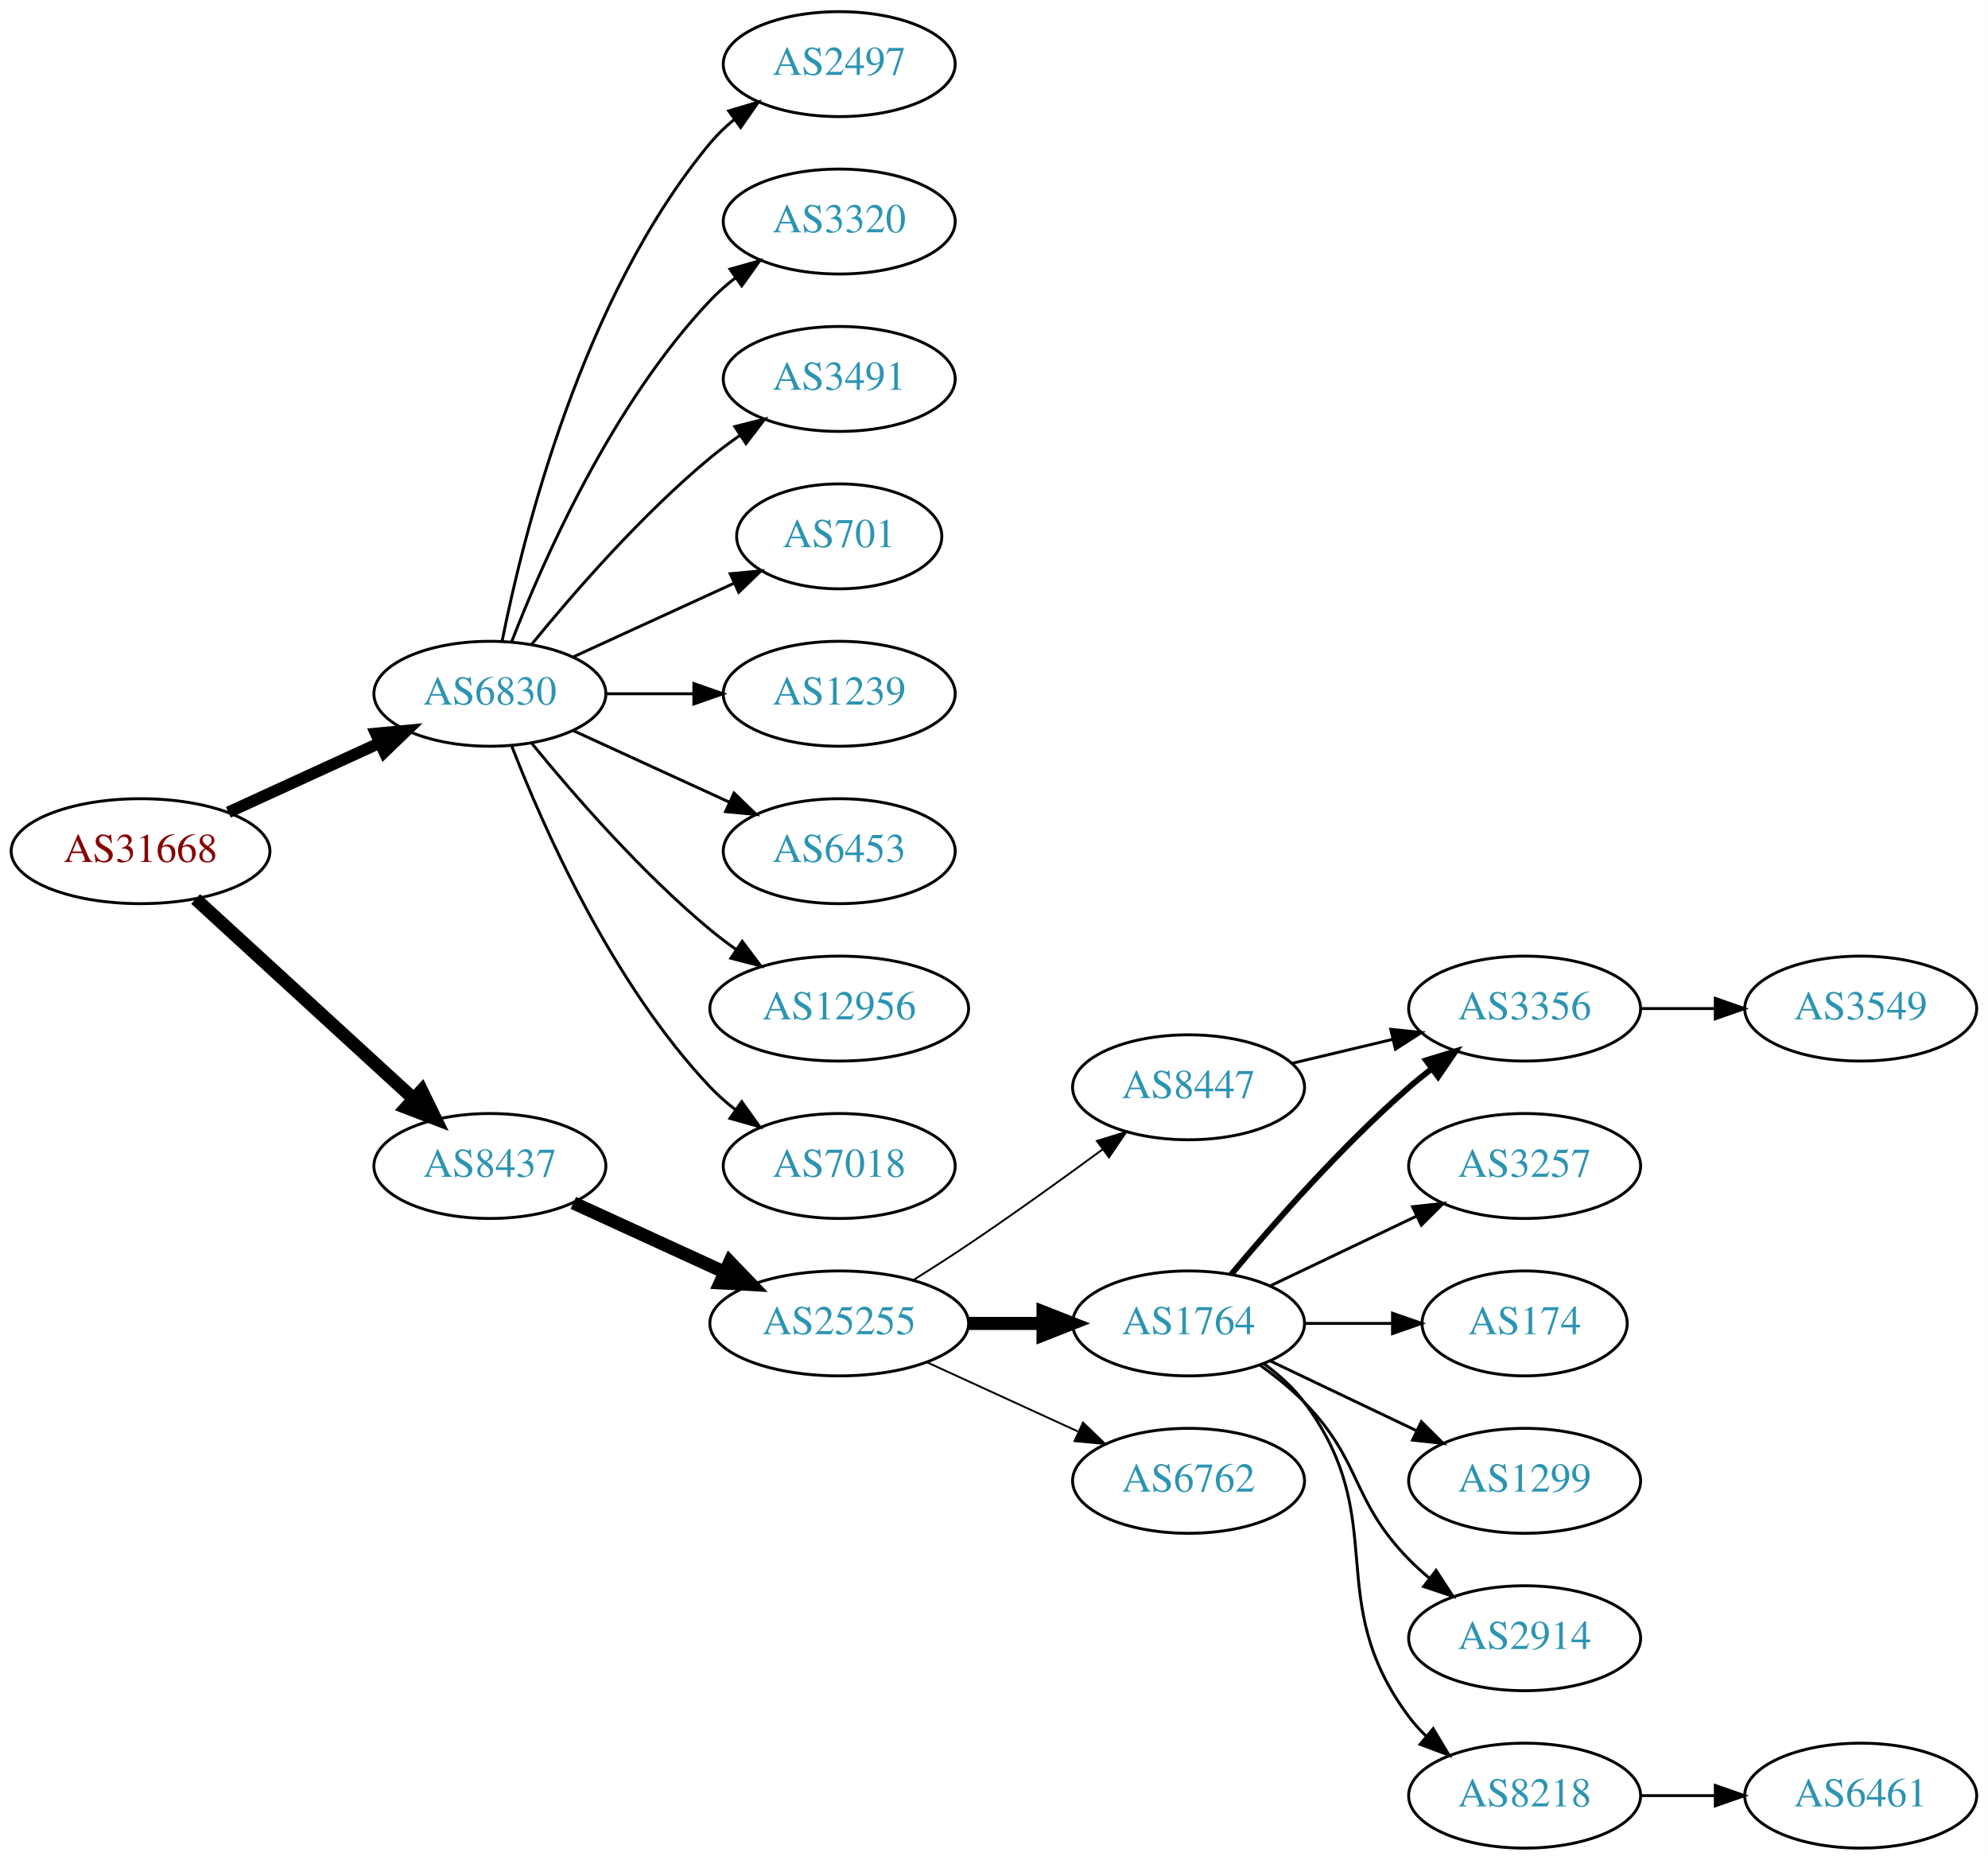
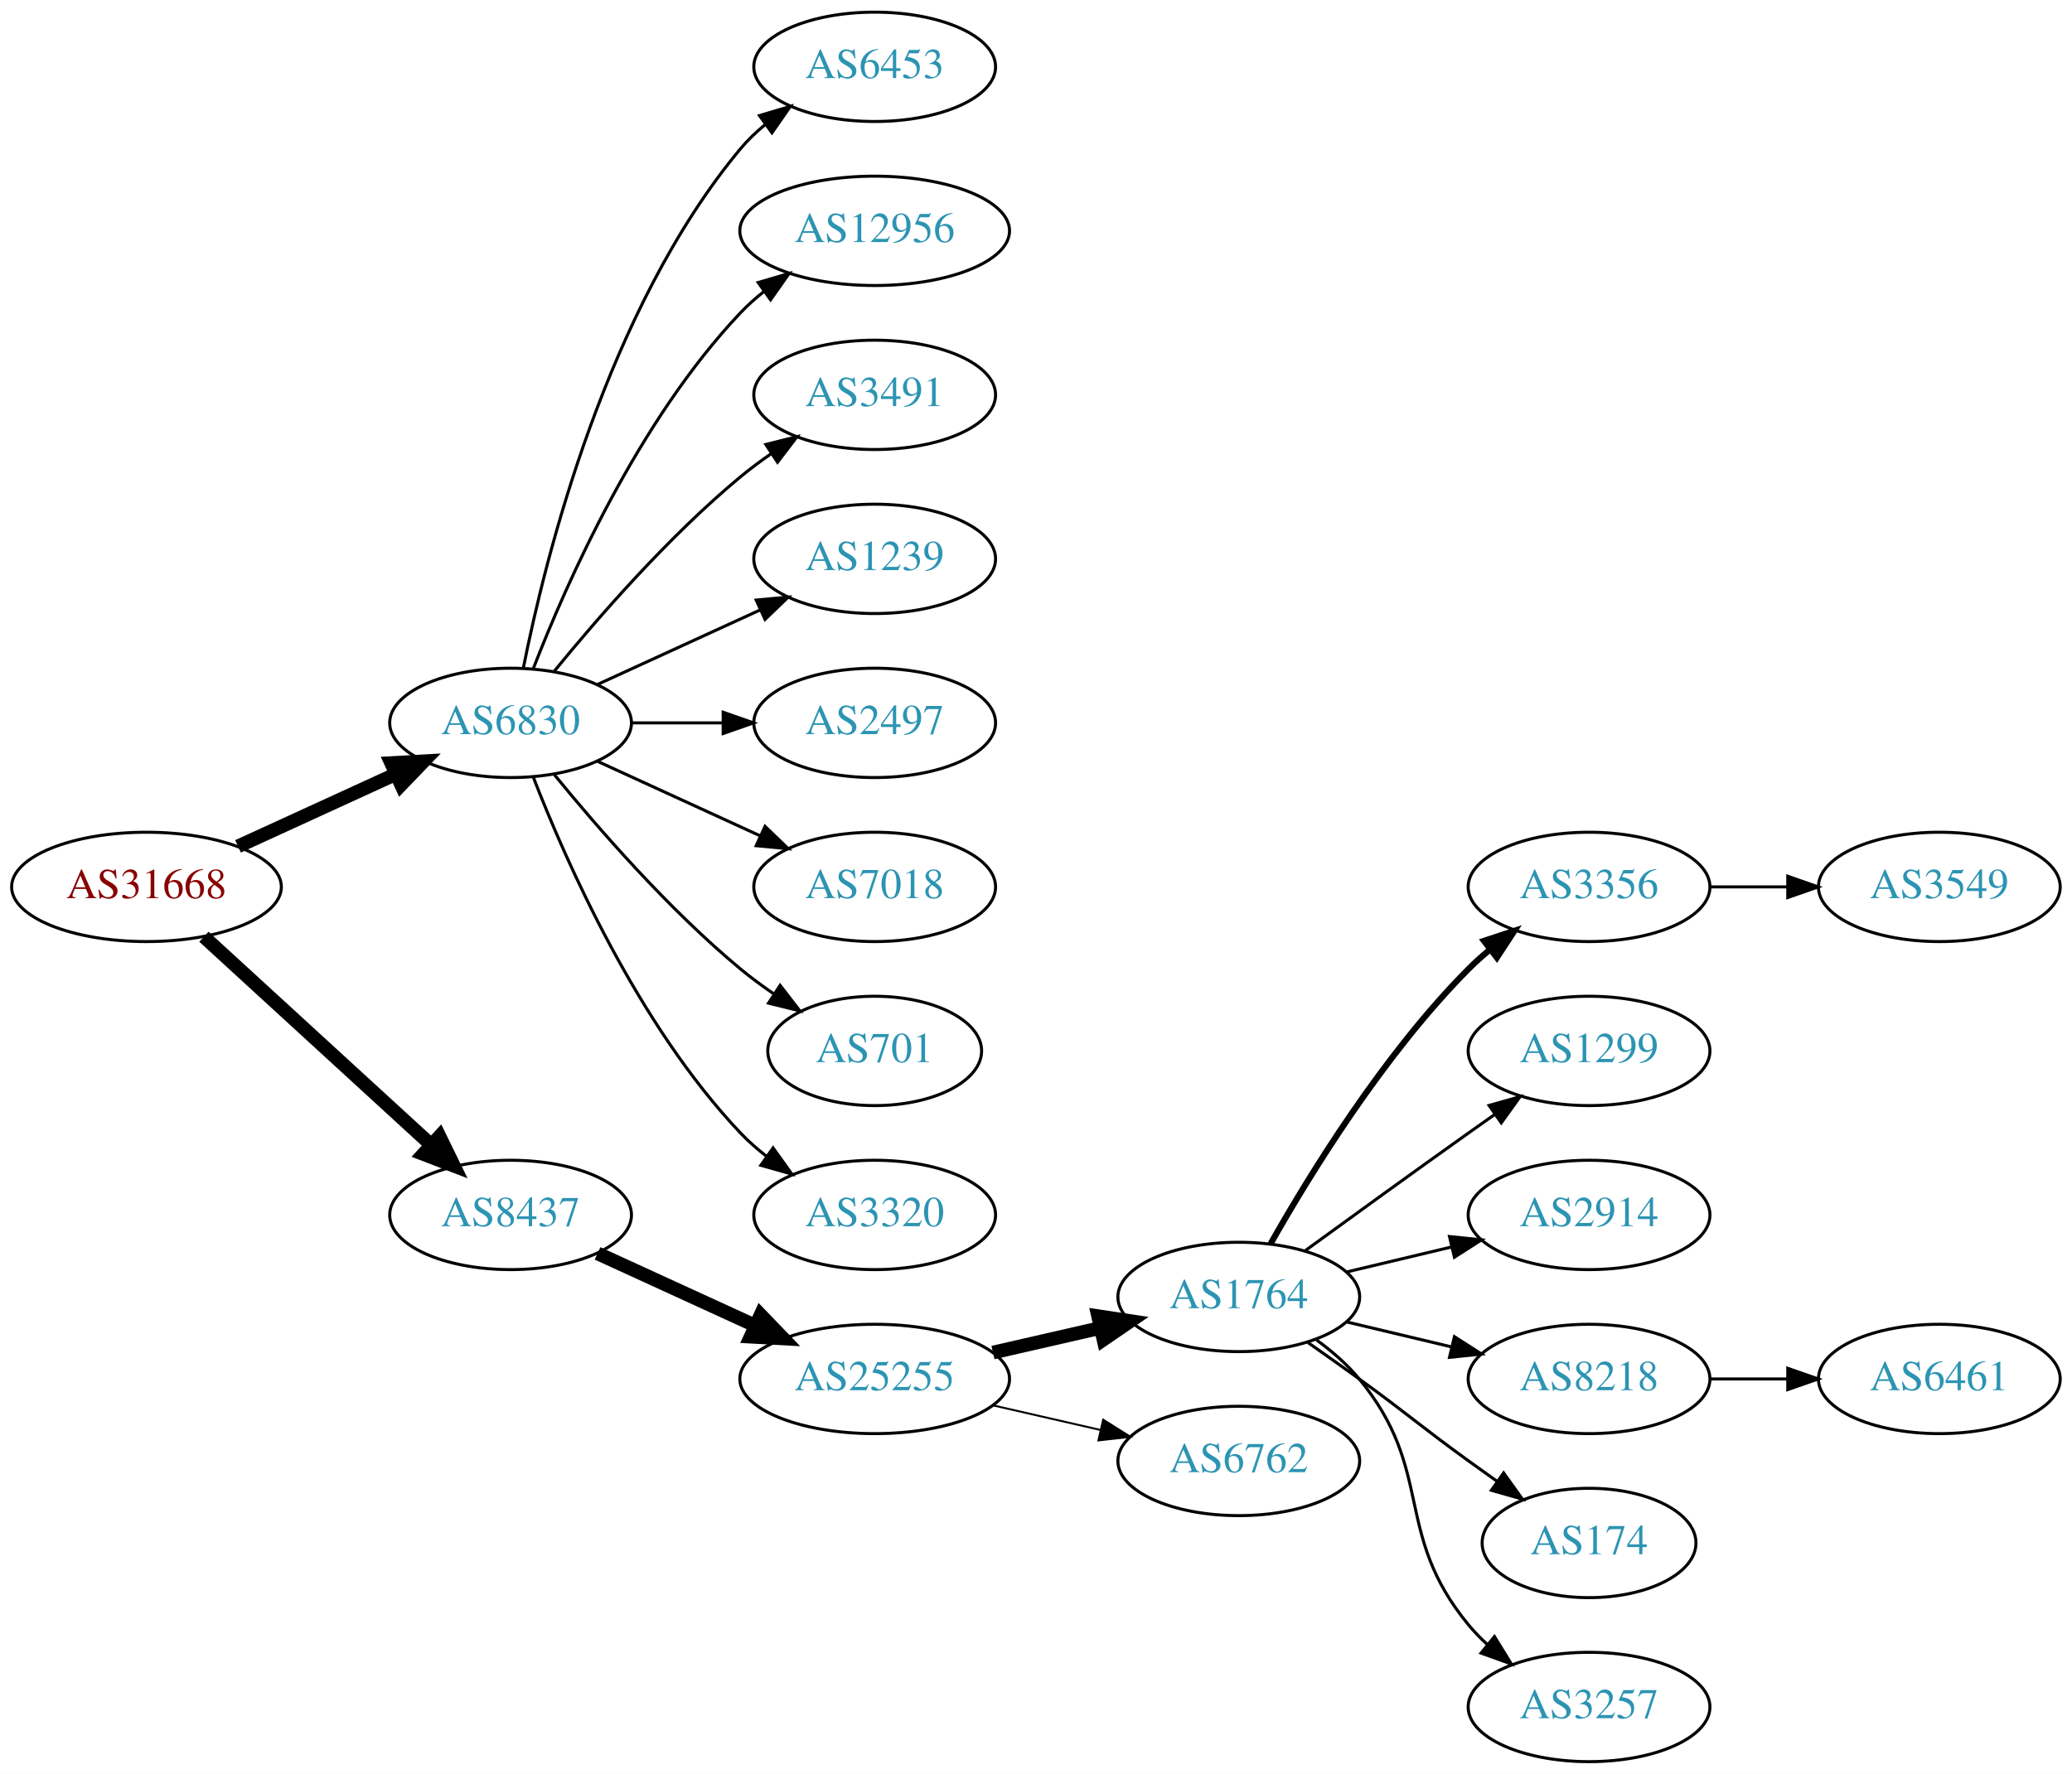
- <svg xmlns="http://www.w3.org/2000/svg" xmlns:xlink="http://www.w3.org/1999/xlink" width="682pt" height="638pt" viewBox="0.00 0.00 681.96 638.00">
-   <g id="graph0" class="graph" transform="scale(1 1) rotate(0) translate(4 634)">
-     <polygon fill="white" stroke="none" points="-4,4 -4,-634 677.956,-634 677.956,4 -4,4" />
+ <svg xmlns="http://www.w3.org/2000/svg" xmlns:xlink="http://www.w3.org/1999/xlink" width="682pt" height="584pt" viewBox="0.00 0.00 681.96 584.00">
+   <g id="graph0" class="graph" transform="scale(1 1) rotate(0) translate(4 580)">
+     <polygon fill="white" stroke="none" points="-4,4 -4,-580 677.956,-580 677.956,4 -4,4" />
    <g id="node1" class="node">
      <g id="a_node1">
        <a xlink:href="/asn/31668" xlink:title="AS31668 ~ RAPPAPORT [AT]">
-           <ellipse fill="#ffffff" stroke="black" cx="44.196" cy="-342" rx="44.393" ry="18" />
-           <text text-anchor="middle" x="44.196" y="-338.3" font-family="Times,serif" font-size="14.00" fill="#880000">AS31668</text>
+           <ellipse fill="#ffffff" stroke="black" cx="44.196" cy="-288" rx="44.393" ry="18" />
+           <text text-anchor="middle" x="44.196" y="-284.3" font-family="Times,serif" font-size="14.00" fill="#880000">AS31668</text>
        </a>
      </g>
    </g>
    <g id="node2" class="node">
      <g id="a_node2">
        <a xlink:href="/asn/6830" xlink:title="AS6830 ~ LGI-UPC [AT]">
-           <ellipse fill="#ffffff" stroke="black" cx="164.039" cy="-396" rx="39.794" ry="18" />
-           <text text-anchor="middle" x="164.039" y="-392.3" font-family="Times,serif" font-size="14.00" fill="#2c94b3">AS6830</text>
+           <ellipse fill="#ffffff" stroke="black" cx="164.039" cy="-342" rx="39.794" ry="18" />
+           <text text-anchor="middle" x="164.039" y="-338.3" font-family="Times,serif" font-size="14.00" fill="#2c94b3">AS6830</text>
        </a>
      </g>
    </g>
    <g id="edge1" class="edge">
-       <path fill="none" stroke="black" stroke-width="4" d="M74.326,-355.348C89.937,-362.502 109.335,-371.391 126.007,-379.03" />
-       <polygon fill="black" stroke="black" stroke-width="4" points="124.91,-382.378 135.459,-383.362 127.826,-376.014 124.91,-382.378" />
+       <path fill="none" stroke="black" stroke-width="4.5" d="M74.326,-301.348C89.937,-308.502 109.335,-317.391 126.007,-325.03" />
+       <polygon fill="black" stroke="black" stroke-width="4.5" points="124.727,-328.775 135.459,-329.362 128.008,-321.616 124.727,-328.775" />
    </g>
    <g id="node3" class="node">
      <g id="a_node3">
        <a xlink:href="/asn/8437" xlink:title="AS8437 ~ Hutchison Drei Austria GmbH [AT]">
-           <ellipse fill="#ffffff" stroke="black" cx="164.039" cy="-234" rx="39.794" ry="18" />
-           <text text-anchor="middle" x="164.039" y="-230.3" font-family="Times,serif" font-size="14.00" fill="#2c94b3">AS8437</text>
+           <ellipse fill="#ffffff" stroke="black" cx="164.039" cy="-180" rx="39.794" ry="18" />
+           <text text-anchor="middle" x="164.039" y="-176.3" font-family="Times,serif" font-size="14.00" fill="#2c94b3">AS8437</text>
        </a>
      </g>
    </g>
    <g id="edge2" class="edge">
-       <path fill="none" stroke="black" stroke-width="4.5" d="M63.094,-325.597C83.022,-307.333 115.38,-277.678 137.857,-257.079" />
-       <polygon fill="black" stroke="black" stroke-width="4.5" points="140.647,-259.863 145.359,-250.203 135.326,-254.057 140.647,-259.863" />
+       <path fill="none" stroke="black" stroke-width="4.5" d="M63.094,-271.597C83.022,-253.333 115.38,-223.678 137.857,-203.079" />
+       <polygon fill="black" stroke="black" stroke-width="4.5" points="140.647,-205.863 145.359,-196.203 135.326,-200.057 140.647,-205.863" />
    </g>
    <g id="node4" class="node">
      <g id="a_node4">
-         <a xlink:href="/asn/2497" xlink:title="AS2497 ~ Internet Initiative Japan Inc. [JP]">
-           <ellipse fill="#ffffff" stroke="black" cx="283.881" cy="-612" rx="39.794" ry="18" />
-           <text text-anchor="middle" x="283.881" y="-608.3" font-family="Times,serif" font-size="14.00" fill="#2c94b3">AS2497</text>
+         <a xlink:href="/asn/6453" xlink:title="AS6453 ~ TATA COMMUNICATIONS (AMERICA) INC [US]">
+           <ellipse fill="#ffffff" stroke="black" cx="283.881" cy="-558" rx="39.794" ry="18" />
+           <text text-anchor="middle" x="283.881" y="-554.3" font-family="Times,serif" font-size="14.00" fill="#2c94b3">AS6453</text>
        </a>
      </g>
    </g>
    <g id="edge3" class="edge">
-       <path fill="none" stroke="black" d="M168.237,-414.073C175.401,-450.141 195.675,-532.125 239.685,-585 242.09,-587.889 244.886,-590.563 247.879,-593.013" />
-       <polygon fill="black" stroke="black" points="245.967,-595.95 256.122,-598.973 250.069,-590.277 245.967,-595.95" />
+       <path fill="none" stroke="black" d="M168.237,-360.073C175.401,-396.141 195.675,-478.125 239.685,-531 242.09,-533.889 244.886,-536.563 247.879,-539.013" />
+       <polygon fill="black" stroke="black" points="245.967,-541.95 256.122,-544.973 250.069,-536.277 245.967,-541.95" />
    </g>
    <g id="node5" class="node">
      <g id="a_node5">
-         <a xlink:href="/asn/3320" xlink:title="AS3320 ~ DTAG [DE]">
-           <ellipse fill="#ffffff" stroke="black" cx="283.881" cy="-558" rx="39.794" ry="18" />
-           <text text-anchor="middle" x="283.881" y="-554.3" font-family="Times,serif" font-size="14.00" fill="#2c94b3">AS3320</text>
+         <a xlink:href="/asn/12956" xlink:title="AS12956 ~ TELXIUS [ES]">
+           <ellipse fill="#ffffff" stroke="black" cx="283.881" cy="-504" rx="44.393" ry="18" />
+           <text text-anchor="middle" x="283.881" y="-500.3" font-family="Times,serif" font-size="14.00" fill="#2c94b3">AS12956</text>
        </a>
      </g>
    </g>
    <g id="edge4" class="edge">
-       <path fill="none" stroke="black" d="M171.562,-413.994C182.312,-441.728 205.969,-495.429 239.685,-531 242.271,-533.728 245.188,-536.294 248.257,-538.677" />
-       <polygon fill="black" stroke="black" points="246.411,-541.658 256.605,-544.543 250.435,-535.93 246.411,-541.658" />
+       <path fill="none" stroke="black" d="M171.562,-359.994C182.312,-387.728 205.969,-441.429 239.685,-477 242.069,-479.515 244.736,-481.893 247.542,-484.117" />
+       <polygon fill="black" stroke="black" points="245.535,-486.985 255.704,-489.961 249.611,-481.293 245.535,-486.985" />
    </g>
    <g id="node6" class="node">
      <g id="a_node6">
        <a xlink:href="/asn/3491" xlink:title="AS3491 ~ PCCW Global, Inc. [US]">
-           <ellipse fill="#ffffff" stroke="black" cx="283.881" cy="-504" rx="39.794" ry="18" />
-           <text text-anchor="middle" x="283.881" y="-500.3" font-family="Times,serif" font-size="14.00" fill="#2c94b3">AS3491</text>
+           <ellipse fill="#ffffff" stroke="black" cx="283.881" cy="-450" rx="39.794" ry="18" />
+           <text text-anchor="middle" x="283.881" y="-446.3" font-family="Times,serif" font-size="14.00" fill="#2c94b3">AS3491</text>
        </a>
      </g>
    </g>
    <g id="edge5" class="edge">
-       <path fill="none" stroke="black" d="M178.458,-413.065C192.572,-430.375 215.987,-457.345 239.685,-477 242.901,-479.668 246.402,-482.27 249.972,-484.741" />
-       <polygon fill="black" stroke="black" points="248.05,-487.666 258.329,-490.236 251.896,-481.817 248.05,-487.666" />
+       <path fill="none" stroke="black" d="M178.458,-359.065C192.572,-376.375 215.987,-403.345 239.685,-423 242.901,-425.668 246.402,-428.27 249.972,-430.741" />
+       <polygon fill="black" stroke="black" points="248.05,-433.666 258.329,-436.236 251.896,-427.817 248.05,-433.666" />
    </g>
    <g id="node7" class="node">
      <g id="a_node7">
-         <a xlink:href="/asn/701" xlink:title="AS701 ~ UUNET [US]">
-           <ellipse fill="#ffffff" stroke="black" cx="283.881" cy="-450" rx="35.194" ry="18" />
-           <text text-anchor="middle" x="283.881" y="-446.3" font-family="Times,serif" font-size="14.00" fill="#2c94b3">AS701</text>
-         </a>
-       </g>
-     </g>
-     <g id="edge6" class="edge">
-       <path fill="none" stroke="black" d="M192.667,-408.661C209.084,-416.183 230.065,-425.798 247.662,-433.861" />
-       <polygon fill="black" stroke="black" points="246.49,-437.174 257.04,-438.158 249.407,-430.811 246.49,-437.174" />
-     </g>
-     <g id="node8" class="node">
-       <g id="a_node8">
        <a xlink:href="/asn/1239" xlink:title="AS1239 ~ Sprint [US]">
          <ellipse fill="#ffffff" stroke="black" cx="283.881" cy="-396" rx="39.794" ry="18" />
          <text text-anchor="middle" x="283.881" y="-392.3" font-family="Times,serif" font-size="14.00" fill="#2c94b3">AS1239</text>
        </a>
      </g>
    </g>
+     <g id="edge6" class="edge">
+       <path fill="none" stroke="black" d="M192.667,-354.661C208.624,-361.973 228.895,-371.261 246.178,-379.181" />
+       <polygon fill="black" stroke="black" points="244.876,-382.435 255.425,-383.419 247.793,-376.071 244.876,-382.435" />
+     </g>
+     <g id="node8" class="node">
+       <g id="a_node8">
+         <a xlink:href="/asn/2497" xlink:title="AS2497 ~ Internet Initiative Japan Inc. [JP]">
+           <ellipse fill="#ffffff" stroke="black" cx="283.881" cy="-342" rx="39.794" ry="18" />
+           <text text-anchor="middle" x="283.881" y="-338.3" font-family="Times,serif" font-size="14.00" fill="#2c94b3">AS2497</text>
+         </a>
+       </g>
+     </g>
    <g id="edge7" class="edge">
-       <path fill="none" stroke="black" d="M203.951,-396C213.505,-396 223.854,-396 233.817,-396" />
-       <polygon fill="black" stroke="black" points="234.009,-399.5 244.009,-396 234.009,-392.5 234.009,-399.5" />
+       <path fill="none" stroke="black" d="M203.951,-342C213.505,-342 223.854,-342 233.817,-342" />
+       <polygon fill="black" stroke="black" points="234.009,-345.5 244.009,-342 234.009,-338.5 234.009,-345.5" />
    </g>
    <g id="node9" class="node">
      <g id="a_node9">
-         <a xlink:href="/asn/6453" xlink:title="AS6453 ~ TATA COMMUNICATIONS (AMERICA) INC [US]">
-           <ellipse fill="#ffffff" stroke="black" cx="283.881" cy="-342" rx="39.794" ry="18" />
-           <text text-anchor="middle" x="283.881" y="-338.3" font-family="Times,serif" font-size="14.00" fill="#2c94b3">AS6453</text>
+         <a xlink:href="/asn/7018" xlink:title="AS7018 ~ AT&amp;T Services, Inc. [US]">
+           <ellipse fill="#ffffff" stroke="black" cx="283.881" cy="-288" rx="39.794" ry="18" />
+           <text text-anchor="middle" x="283.881" y="-284.3" font-family="Times,serif" font-size="14.00" fill="#2c94b3">AS7018</text>
        </a>
      </g>
    </g>
    <g id="edge8" class="edge">
-       <path fill="none" stroke="black" d="M192.667,-383.339C208.624,-376.027 228.895,-366.739 246.178,-358.819" />
-       <polygon fill="black" stroke="black" points="247.793,-361.929 255.425,-354.581 244.876,-355.565 247.793,-361.929" />
+       <path fill="none" stroke="black" d="M192.667,-329.339C208.624,-322.027 228.895,-312.739 246.178,-304.819" />
+       <polygon fill="black" stroke="black" points="247.793,-307.929 255.425,-300.581 244.876,-301.565 247.793,-307.929" />
    </g>
    <g id="node10" class="node">
      <g id="a_node10">
-         <a xlink:href="/asn/12956" xlink:title="AS12956 ~ TELXIUS [ES]">
-           <ellipse fill="#ffffff" stroke="black" cx="283.881" cy="-288" rx="44.393" ry="18" />
-           <text text-anchor="middle" x="283.881" y="-284.3" font-family="Times,serif" font-size="14.00" fill="#2c94b3">AS12956</text>
+         <a xlink:href="/asn/701" xlink:title="AS701 ~ UUNET [US]">
+           <ellipse fill="#ffffff" stroke="black" cx="283.881" cy="-234" rx="35.194" ry="18" />
+           <text text-anchor="middle" x="283.881" y="-230.3" font-family="Times,serif" font-size="14.00" fill="#2c94b3">AS701</text>
        </a>
      </g>
    </g>
    <g id="edge9" class="edge">
-       <path fill="none" stroke="black" d="M178.458,-378.935C192.572,-361.625 215.987,-334.655 239.685,-315 242.423,-312.729 245.367,-310.506 248.384,-308.37" />
-       <polygon fill="black" stroke="black" points="250.61,-311.092 256.973,-302.621 246.716,-305.275 250.61,-311.092" />
+       <path fill="none" stroke="black" d="M178.458,-324.935C192.572,-307.625 215.987,-280.655 239.685,-261 243.148,-258.128 246.941,-255.331 250.795,-252.692" />
+       <polygon fill="black" stroke="black" points="252.757,-255.592 259.228,-247.203 248.938,-249.725 252.757,-255.592" />
    </g>
    <g id="node11" class="node">
      <g id="a_node11">
-         <a xlink:href="/asn/7018" xlink:title="AS7018 ~ AT&amp;T Services, Inc. [US]">
-           <ellipse fill="#ffffff" stroke="black" cx="283.881" cy="-234" rx="39.794" ry="18" />
-           <text text-anchor="middle" x="283.881" y="-230.3" font-family="Times,serif" font-size="14.00" fill="#2c94b3">AS7018</text>
+         <a xlink:href="/asn/3320" xlink:title="AS3320 ~ DTAG [DE]">
+           <ellipse fill="#ffffff" stroke="black" cx="283.881" cy="-180" rx="39.794" ry="18" />
+           <text text-anchor="middle" x="283.881" y="-176.3" font-family="Times,serif" font-size="14.00" fill="#2c94b3">AS3320</text>
        </a>
      </g>
    </g>
    <g id="edge10" class="edge">
-       <path fill="none" stroke="black" d="M171.562,-378.006C182.312,-350.272 205.969,-296.571 239.685,-261 242.271,-258.272 245.188,-255.706 248.257,-253.323" />
-       <polygon fill="black" stroke="black" points="250.435,-256.07 256.605,-247.457 246.411,-250.342 250.435,-256.07" />
+       <path fill="none" stroke="black" d="M171.562,-324.006C182.312,-296.272 205.969,-242.571 239.685,-207 242.271,-204.272 245.188,-201.706 248.257,-199.323" />
+       <polygon fill="black" stroke="black" points="250.435,-202.07 256.605,-193.457 246.411,-196.342 250.435,-202.07" />
    </g>
    <g id="node12" class="node">
      <g id="a_node12">
        <a xlink:href="/asn/25255" xlink:title="AS25255 ~ ==&gt; TELE2 AUSTRIA &lt;== [AT]">
-           <ellipse fill="#ffffff" stroke="black" cx="283.881" cy="-180" rx="44.393" ry="18" />
-           <text text-anchor="middle" x="283.881" y="-176.3" font-family="Times,serif" font-size="14.00" fill="#2c94b3">AS25255</text>
+           <ellipse fill="#ffffff" stroke="black" cx="283.881" cy="-126" rx="44.393" ry="18" />
+           <text text-anchor="middle" x="283.881" y="-122.3" font-family="Times,serif" font-size="14.00" fill="#2c94b3">AS25255</text>
        </a>
      </g>
    </g>
    <g id="edge11" class="edge">
-       <path fill="none" stroke="black" stroke-width="4.5" d="M192.667,-221.339C208.165,-214.238 227.732,-205.272 244.678,-197.506" />
-       <polygon fill="black" stroke="black" stroke-width="4.5" points="246.33,-201.08 253.781,-193.335 243.05,-193.921 246.33,-201.08" />
+       <path fill="none" stroke="black" stroke-width="4.5" d="M192.667,-167.339C208.165,-160.238 227.732,-151.272 244.678,-143.506" />
+       <polygon fill="black" stroke="black" stroke-width="4.5" points="246.33,-147.08 253.781,-139.335 243.05,-139.921 246.33,-147.08" />
    </g>
    <g id="node13" class="node">
      <g id="a_node13">
        <a xlink:href="/asn/1764" xlink:title="AS1764 ~ NEXTLAYER-AS [AT]">
-           <ellipse fill="#ffffff" stroke="black" cx="403.724" cy="-180" rx="39.794" ry="18" />
-           <text text-anchor="middle" x="403.724" y="-176.3" font-family="Times,serif" font-size="14.00" fill="#2c94b3">AS1764</text>
+           <ellipse fill="#ffffff" stroke="black" cx="403.724" cy="-153" rx="39.794" ry="18" />
+           <text text-anchor="middle" x="403.724" y="-149.3" font-family="Times,serif" font-size="14.00" fill="#2c94b3">AS1764</text>
        </a>
      </g>
    </g>
    <g id="edge12" class="edge">
-       <path fill="none" stroke="black" stroke-width="4.5" d="M328.092,-180C336.405,-180 345.168,-180 353.65,-180" />
-       <polygon fill="black" stroke="black" stroke-width="4.5" points="353.809,-183.938 363.809,-180 353.809,-176.063 353.809,-183.938" />
+       <path fill="none" stroke="black" stroke-width="4.5" d="M322.816,-134.692C334.057,-137.267 346.469,-140.111 358.092,-142.774" />
+       <polygon fill="black" stroke="black" stroke-width="4.5" points="357.427,-146.661 368.054,-145.057 359.186,-138.985 357.427,-146.661" />
    </g>
    <g id="node14" class="node">
      <g id="a_node14">
-         <a xlink:href="/asn/8447" xlink:title="AS8447 ~ A1 Telekom Austria AG [AT]">
-           <ellipse fill="#ffffff" stroke="black" cx="403.724" cy="-261" rx="39.794" ry="18" />
-           <text text-anchor="middle" x="403.724" y="-257.3" font-family="Times,serif" font-size="14.00" fill="#2c94b3">AS8447</text>
+         <a xlink:href="/asn/6762" xlink:title="AS6762 ~ TELECOM ITALIA SPARKLE S.p.A. [IT]">
+           <ellipse fill="#ffffff" stroke="black" cx="403.724" cy="-99" rx="39.794" ry="18" />
+           <text text-anchor="middle" x="403.724" y="-95.3" font-family="Times,serif" font-size="14.00" fill="#2c94b3">AS6762</text>
        </a>
      </g>
    </g>
    <g id="edge13" class="edge">
-       <path fill="none" stroke="black" stroke-width="0.643" d="M309.283,-194.852C315.467,-198.725 322.061,-202.951 328.077,-207 343.571,-217.429 360.46,-229.579 374.249,-239.709" />
-       <polygon fill="black" stroke="black" stroke-width="0.643" points="372.27,-242.599 382.393,-245.723 376.428,-236.967 372.27,-242.599" />
+       <path fill="none" stroke="black" stroke-width="0.643" d="M322.816,-117.308C334.057,-114.733 346.469,-111.889 358.092,-109.226" />
+       <polygon fill="black" stroke="black" stroke-width="0.643" points="359.088,-112.588 368.054,-106.943 357.525,-105.765 359.088,-112.588" />
    </g>
    <g id="node15" class="node">
      <g id="a_node15">
-         <a xlink:href="/asn/6762" xlink:title="AS6762 ~ TELECOM ITALIA SPARKLE S.p.A. [IT]">
-           <ellipse fill="#ffffff" stroke="black" cx="403.724" cy="-126" rx="39.794" ry="18" />
-           <text text-anchor="middle" x="403.724" y="-122.3" font-family="Times,serif" font-size="14.00" fill="#2c94b3">AS6762</text>
-         </a>
-       </g>
-     </g>
-     <g id="edge14" class="edge">
-       <path fill="none" stroke="black" stroke-width="0.643" d="M314.011,-166.652C329.622,-159.498 349.02,-150.609 365.692,-142.97" />
-       <polygon fill="black" stroke="black" stroke-width="0.643" points="367.511,-145.986 375.144,-138.638 364.595,-139.622 367.511,-145.986" />
-     </g>
-     <g id="node16" class="node">
-       <g id="a_node16">
-         <a xlink:href="/asn/3257" xlink:title="AS3257 ~ GTT [DE]">
-           <ellipse fill="#ffffff" stroke="black" cx="519.017" cy="-234" rx="39.794" ry="18" />
-           <text text-anchor="middle" x="519.017" y="-230.3" font-family="Times,serif" font-size="14.00" fill="#2c94b3">AS3257</text>
-         </a>
-       </g>
-     </g>
-     <g id="edge15" class="edge">
-       <path fill="none" stroke="black" d="M431.86,-192.934C446.854,-200.081 465.675,-209.052 481.898,-216.785" />
-       <polygon fill="black" stroke="black" points="480.569,-220.028 491.102,-221.171 483.581,-213.709 480.569,-220.028" />
-     </g>
-     <g id="node17" class="node">
-       <g id="a_node17">
-         <a xlink:href="/asn/174" xlink:title="AS174 ~ Cogent Communications [US]">
-           <ellipse fill="#ffffff" stroke="black" cx="519.017" cy="-180" rx="35.194" ry="18" />
-           <text text-anchor="middle" x="519.017" y="-176.3" font-family="Times,serif" font-size="14.00" fill="#2c94b3">AS174</text>
-         </a>
-       </g>
-     </g>
-     <g id="edge16" class="edge">
-       <path fill="none" stroke="black" d="M443.396,-180C453.101,-180 463.592,-180 473.555,-180" />
-       <polygon fill="black" stroke="black" points="473.691,-183.5 483.691,-180 473.691,-176.5 473.691,-183.5" />
-     </g>
-     <g id="node18" class="node">
-       <g id="a_node18">
        <a xlink:href="/asn/3356" xlink:title="AS3356 ~ Level 3 Parent, LLC [US]">
          <ellipse fill="#ffffff" stroke="black" cx="519.017" cy="-288" rx="39.794" ry="18" />
          <text text-anchor="middle" x="519.017" y="-284.3" font-family="Times,serif" font-size="14.00" fill="#2c94b3">AS3356</text>
        </a>
      </g>
    </g>
+     <g id="edge14" class="edge">
+       <path fill="none" stroke="black" stroke-width="2" d="M414.184,-170.49C426.965,-193.096 451.398,-232.886 479.37,-261 481.481,-263.121 483.777,-265.188 486.163,-267.171" />
+       <polygon fill="black" stroke="black" stroke-width="2" points="484.415,-270.242 494.478,-273.556 488.678,-264.69 484.415,-270.242" />
+     </g>
+     <g id="node16" class="node">
+       <g id="a_node16">
+         <a xlink:href="/asn/1299" xlink:title="AS1299 ~ Telia Carrier [EU]">
+           <ellipse fill="#ffffff" stroke="black" cx="519.017" cy="-234" rx="39.794" ry="18" />
+           <text text-anchor="middle" x="519.017" y="-230.3" font-family="Times,serif" font-size="14.00" fill="#2c94b3">AS1299</text>
+         </a>
+       </g>
+     </g>
+     <g id="edge15" class="edge">
+       <path fill="none" stroke="black" d="M425.572,-168.222C440.506,-179.091 461.12,-194.025 479.37,-207 482.191,-209.005 485.134,-211.085 488.082,-213.159" />
+       <polygon fill="black" stroke="black" points="486.109,-216.05 496.306,-218.926 490.128,-210.319 486.109,-216.05" />
+     </g>
+     <g id="node17" class="node">
+       <g id="a_node17">
+         <a xlink:href="/asn/2914" xlink:title="AS2914 ~ NTT America, Inc. [US]">
+           <ellipse fill="#ffffff" stroke="black" cx="519.017" cy="-180" rx="39.794" ry="18" />
+           <text text-anchor="middle" x="519.017" y="-176.3" font-family="Times,serif" font-size="14.00" fill="#2c94b3">AS2914</text>
+         </a>
+       </g>
+     </g>
+     <g id="edge16" class="edge">
+       <path fill="none" stroke="black" d="M439.331,-161.248C450.202,-163.838 462.357,-166.735 473.799,-169.462" />
+       <polygon fill="black" stroke="black" points="473.082,-172.889 483.621,-171.803 474.705,-166.08 473.082,-172.889" />
+     </g>
+     <g id="node18" class="node">
+       <g id="a_node18">
+         <a xlink:href="/asn/8218" xlink:title="AS8218 ~ legacy Neotelecoms [FR]">
+           <ellipse fill="#ffffff" stroke="black" cx="519.017" cy="-126" rx="39.794" ry="18" />
+           <text text-anchor="middle" x="519.017" y="-122.3" font-family="Times,serif" font-size="14.00" fill="#2c94b3">AS8218</text>
+         </a>
+       </g>
+     </g>
    <g id="edge17" class="edge">
-       <path fill="none" stroke="black" stroke-width="2" d="M418.354,-196.817C432.636,-213.929 456.183,-240.745 479.37,-261 481.836,-263.154 484.475,-265.294 487.172,-267.372" />
-       <polygon fill="black" stroke="black" stroke-width="2" points="485.197,-270.264 495.326,-273.37 489.345,-264.625 485.197,-270.264" />
+       <path fill="none" stroke="black" d="M439.331,-144.752C450.202,-142.162 462.357,-139.265 473.799,-136.538" />
+       <polygon fill="black" stroke="black" points="474.705,-139.92 483.621,-134.197 473.082,-133.111 474.705,-139.92" />
    </g>
    <g id="node19" class="node">
      <g id="a_node19">
-         <a xlink:href="/asn/1299" xlink:title="AS1299 ~ Telia Carrier [EU]">
-           <ellipse fill="#ffffff" stroke="black" cx="519.017" cy="-126" rx="39.794" ry="18" />
-           <text text-anchor="middle" x="519.017" y="-122.3" font-family="Times,serif" font-size="14.00" fill="#2c94b3">AS1299</text>
+         <a xlink:href="/asn/174" xlink:title="AS174 ~ Cogent Communications [US]">
+           <ellipse fill="#ffffff" stroke="black" cx="519.017" cy="-72" rx="35.194" ry="18" />
+           <text text-anchor="middle" x="519.017" y="-68.3" font-family="Times,serif" font-size="14.00" fill="#2c94b3">AS174</text>
        </a>
      </g>
    </g>
    <g id="edge18" class="edge">
-       <path fill="none" stroke="black" d="M431.86,-167.066C446.854,-159.919 465.675,-150.948 481.898,-143.215" />
-       <polygon fill="black" stroke="black" points="483.581,-146.291 491.102,-138.829 480.569,-139.972 483.581,-146.291" />
+       <path fill="none" stroke="black" d="M426.481,-137.991C432.015,-134.121 437.934,-129.936 443.37,-126 459.57,-114.271 463.17,-110.729 479.37,-99 482.399,-96.807 485.578,-94.537 488.756,-92.287" />
+       <polygon fill="black" stroke="black" points="490.899,-95.059 497.067,-86.445 486.873,-89.333 490.899,-95.059" />
    </g>
    <g id="node20" class="node">
      <g id="a_node20">
-         <a xlink:href="/asn/2914" xlink:title="AS2914 ~ NTT America, Inc. [US]">
-           <ellipse fill="#ffffff" stroke="black" cx="519.017" cy="-72" rx="39.794" ry="18" />
-           <text text-anchor="middle" x="519.017" y="-68.3" font-family="Times,serif" font-size="14.00" fill="#2c94b3">AS2914</text>
+         <a xlink:href="/asn/3257" xlink:title="AS3257 ~ GTT [DE]">
+           <ellipse fill="#ffffff" stroke="black" cx="519.017" cy="-18" rx="39.794" ry="18" />
+           <text text-anchor="middle" x="519.017" y="-14.3" font-family="Times,serif" font-size="14.00" fill="#2c94b3">AS3257</text>
        </a>
      </g>
    </g>
    <g id="edge19" class="edge">
-       <path fill="none" stroke="black" d="M428.318,-165.611C433.574,-161.852 438.906,-157.563 443.37,-153 463.543,-132.383 459.198,-119.617 479.37,-99 481.463,-96.861 483.746,-94.782 486.123,-92.79" />
-       <polygon fill="black" stroke="black" points="488.641,-95.268 494.423,-86.389 484.367,-89.725 488.641,-95.268" />
+       <path fill="none" stroke="black" d="M429.305,-138.844C434.399,-135.128 439.413,-130.799 443.37,-126 468.435,-95.606 454.306,-75.394 479.37,-45 481.225,-42.751 483.313,-40.604 485.531,-38.576" />
+       <polygon fill="black" stroke="black" points="487.88,-41.178 493.436,-32.156 483.467,-35.744 487.88,-41.178" />
    </g>
    <g id="node21" class="node">
      <g id="a_node21">
-         <a xlink:href="/asn/8218" xlink:title="AS8218 ~ legacy Neotelecoms [FR]">
-           <ellipse fill="#ffffff" stroke="black" cx="519.017" cy="-18" rx="39.794" ry="18" />
-           <text text-anchor="middle" x="519.017" y="-14.3" font-family="Times,serif" font-size="14.00" fill="#2c94b3">AS8218</text>
-         </a>
-       </g>
-     </g>
-     <g id="edge20" class="edge">
-       <path fill="none" stroke="black" d="M429.655,-166.118C434.731,-162.389 439.649,-157.984 443.37,-153 473.642,-112.458 449.099,-85.542 479.37,-45 481.115,-42.664 483.122,-40.455 485.285,-38.383" />
-       <polygon fill="black" stroke="black" points="487.645,-40.973 493.086,-31.882 483.163,-35.595 487.645,-40.973" />
-     </g>
-     <g id="edge21" class="edge">
-       <path fill="none" stroke="black" d="M439.331,-269.248C450.202,-271.838 462.357,-274.735 473.799,-277.462" />
-       <polygon fill="black" stroke="black" points="473.082,-280.889 483.621,-279.803 474.705,-274.08 473.082,-280.889" />
-     </g>
-     <g id="node22" class="node">
-       <g id="a_node22">
        <a xlink:href="/asn/3549" xlink:title="AS3549 ~ Level 3 Parent, LLC [US]">
          <ellipse fill="#ffffff" stroke="black" cx="634.31" cy="-288" rx="39.794" ry="18" />
          <text text-anchor="middle" x="634.31" y="-284.3" font-family="Times,serif" font-size="14.00" fill="#2c94b3">AS3549</text>
        </a>
      </g>
    </g>
-     <g id="edge22" class="edge">
+     <g id="edge20" class="edge">
      <path fill="none" stroke="black" d="M558.689,-288C566.892,-288 575.656,-288 584.188,-288" />
      <polygon fill="black" stroke="black" points="584.427,-291.5 594.427,-288 584.427,-284.5 584.427,-291.5" />
    </g>
-     <g id="node23" class="node">
-       <g id="a_node23">
+     <g id="node22" class="node">
+       <g id="a_node22">
        <a xlink:href="/asn/6461" xlink:title="AS6461 ~ Zayo Bandwidth [US]">
-           <ellipse fill="#ffffff" stroke="black" cx="634.31" cy="-18" rx="39.794" ry="18" />
-           <text text-anchor="middle" x="634.31" y="-14.3" font-family="Times,serif" font-size="14.00" fill="#2c94b3">AS6461</text>
-         </a>
-       </g>
-     </g>
-     <g id="edge23" class="edge">
-       <path fill="none" stroke="black" d="M558.689,-18C566.892,-18 575.656,-18 584.188,-18" />
-       <polygon fill="black" stroke="black" points="584.427,-21.5 594.427,-18 584.427,-14.5 584.427,-21.5" />
+           <ellipse fill="#ffffff" stroke="black" cx="634.31" cy="-126" rx="39.794" ry="18" />
+           <text text-anchor="middle" x="634.31" y="-122.3" font-family="Times,serif" font-size="14.00" fill="#2c94b3">AS6461</text>
+         </a>
+       </g>
+     </g>
+     <g id="edge21" class="edge">
+       <path fill="none" stroke="black" d="M558.689,-126C566.892,-126 575.656,-126 584.188,-126" />
+       <polygon fill="black" stroke="black" points="584.427,-129.5 594.427,-126 584.427,-122.5 584.427,-129.5" />
    </g>
  </g>
</svg>
